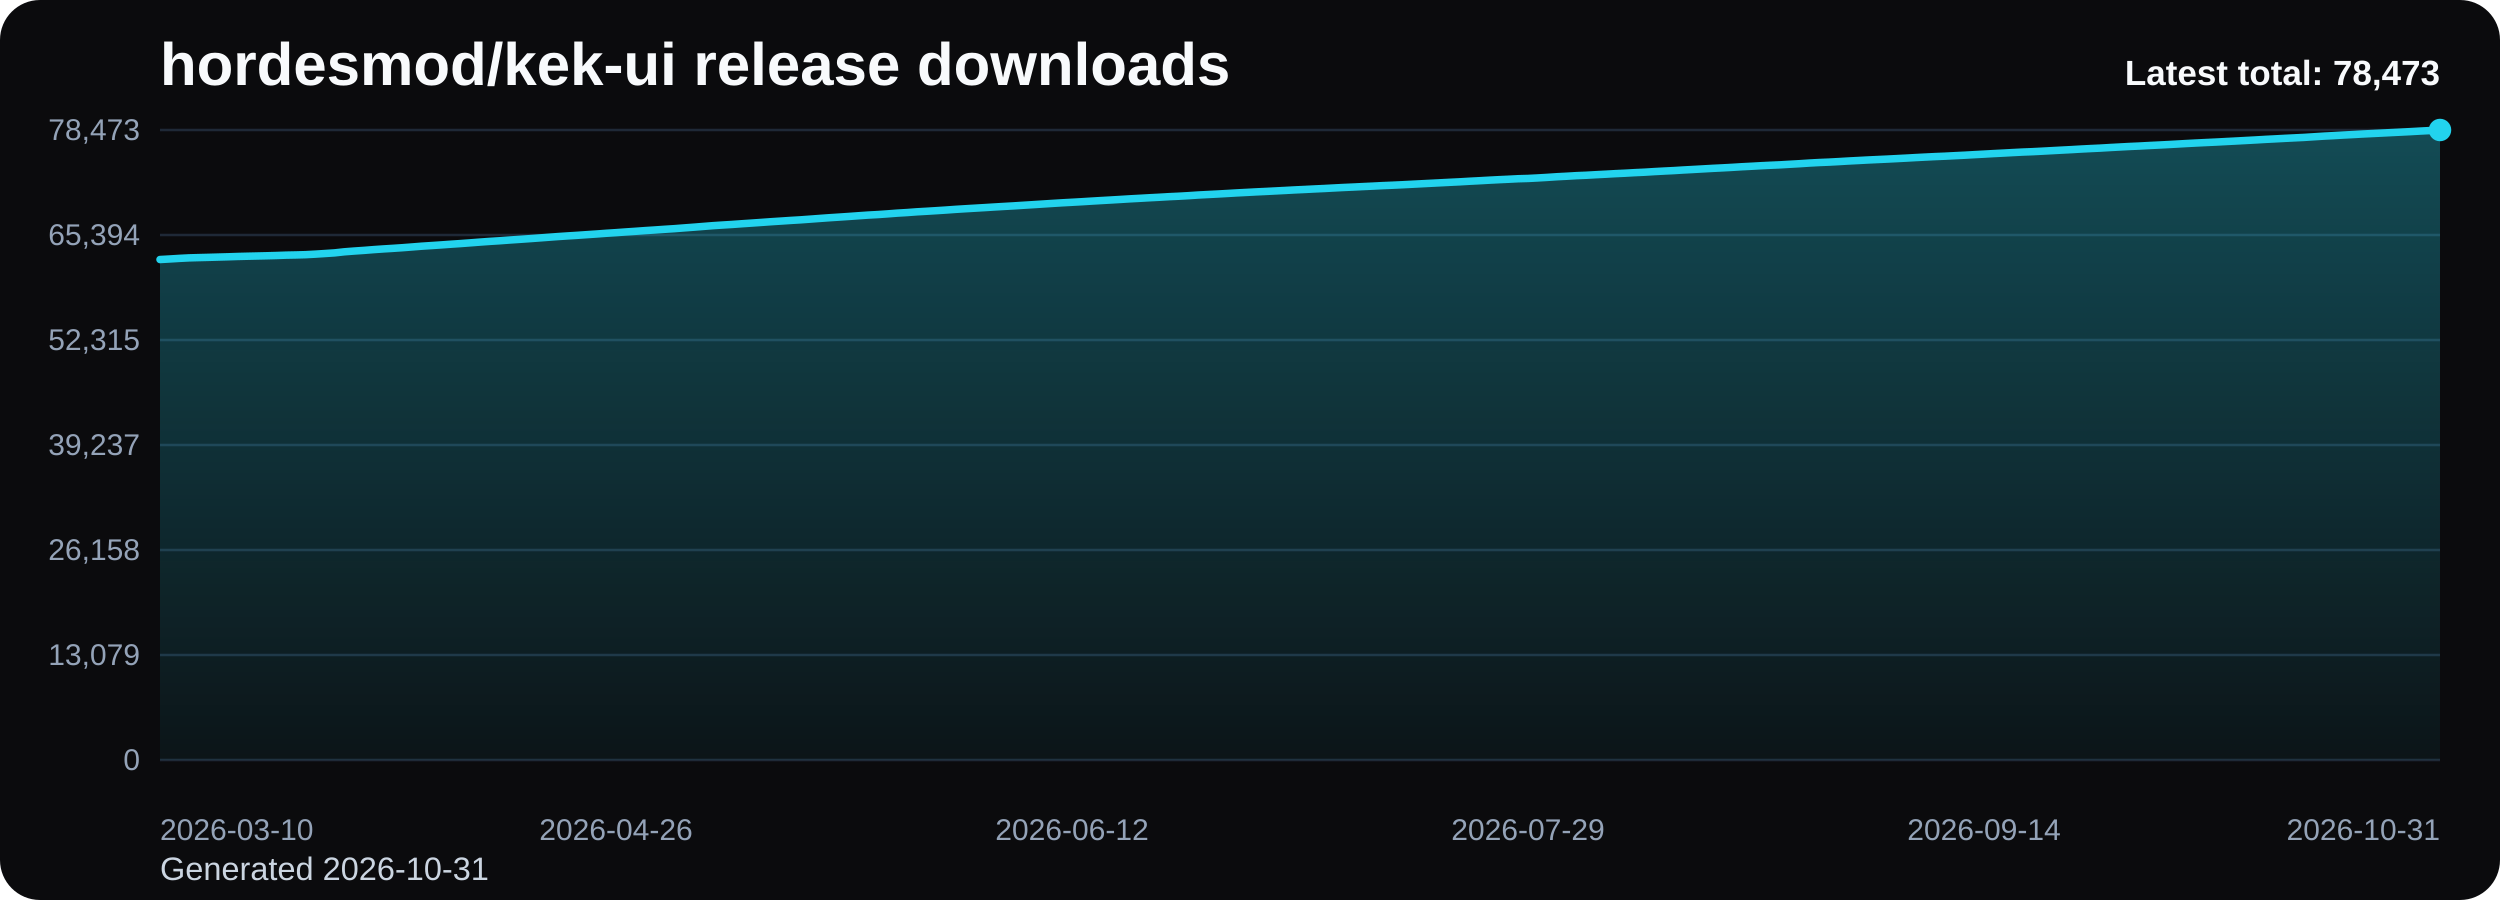
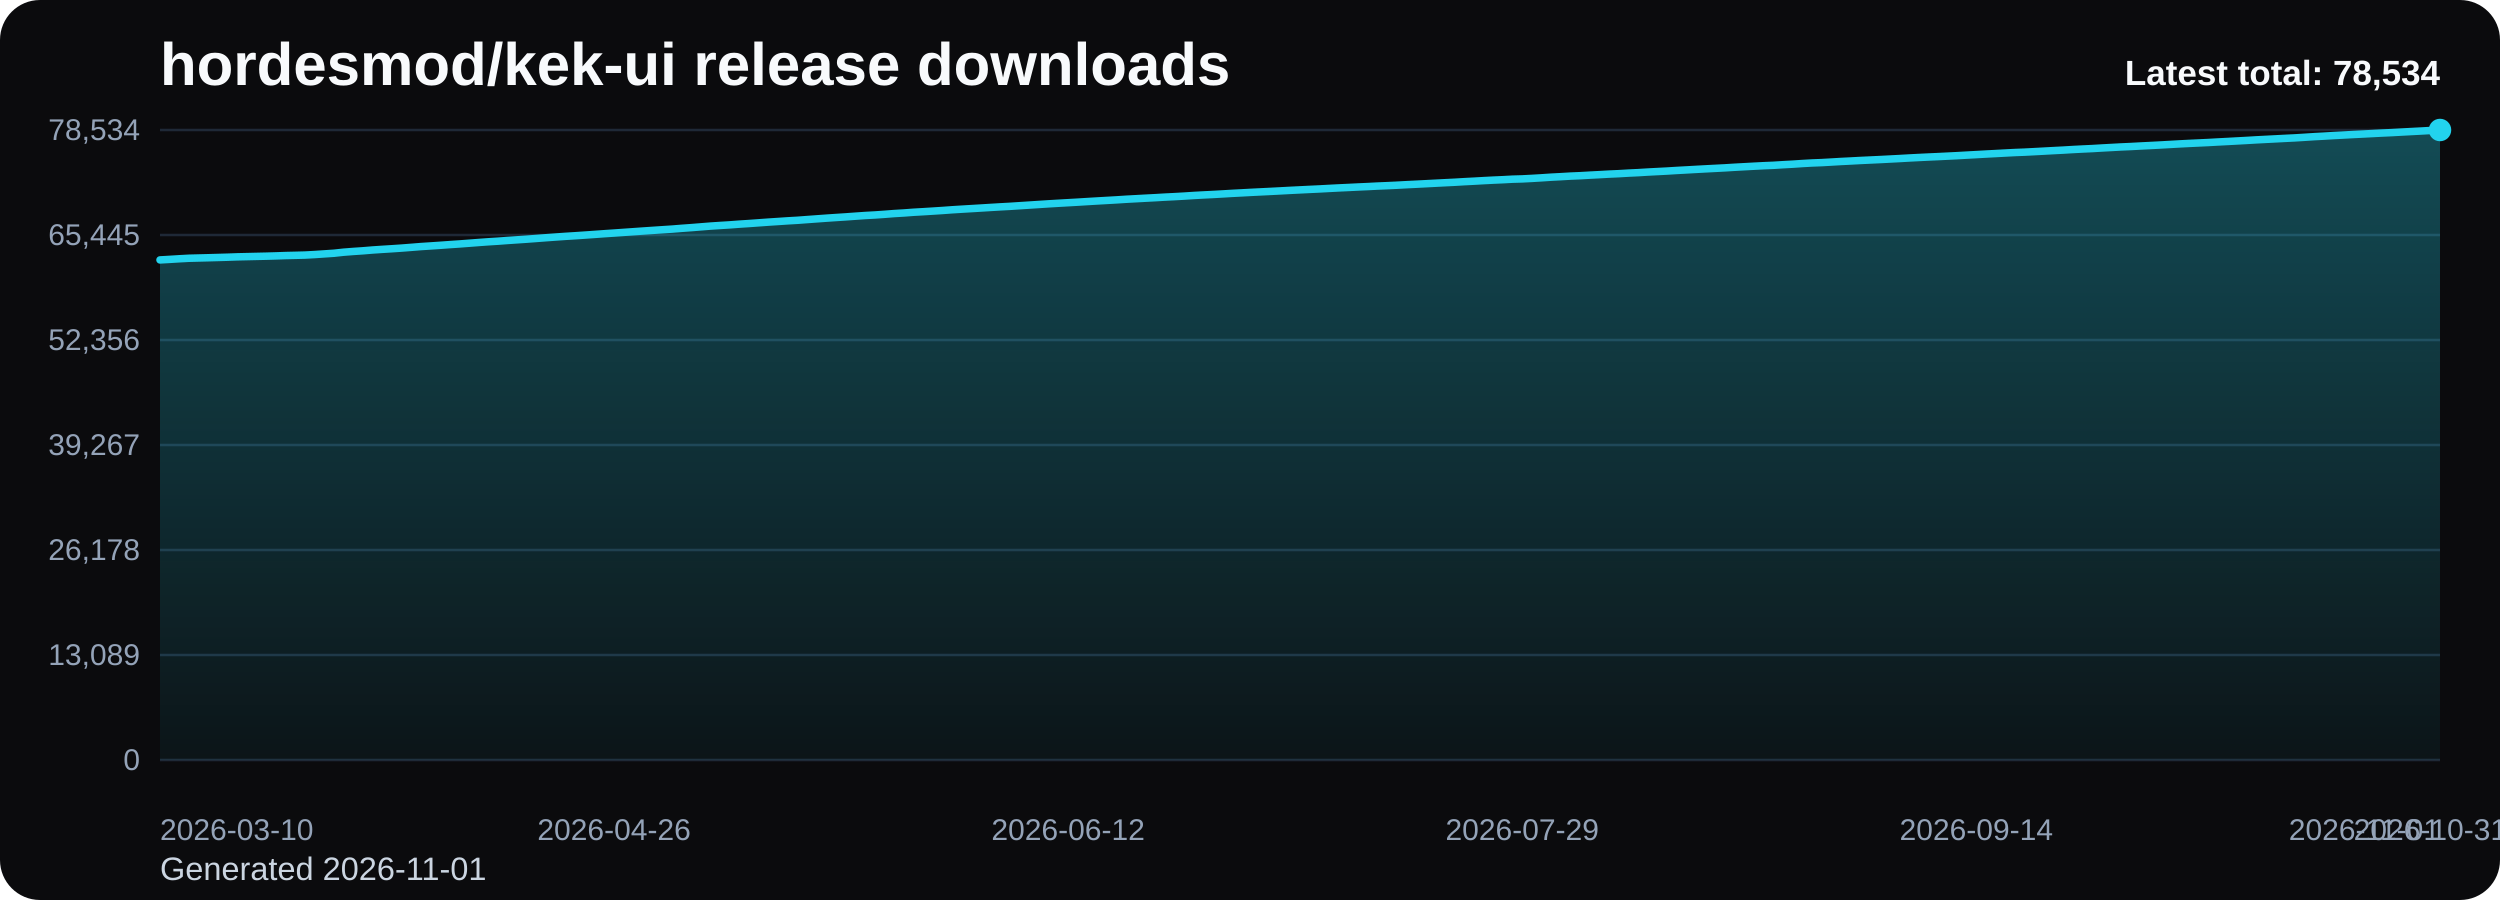
<svg xmlns="http://www.w3.org/2000/svg" viewBox="0 0 1000 360" role="img" aria-label="hordesmod/kek-ui release downloads chart">
  <defs>
    <linearGradient id="fill-total-trend-black" x1="0" y1="0" x2="0" y2="1">
      <stop offset="0%" stop-color="#22d3ee" stop-opacity="0.32" />
      <stop offset="100%" stop-color="#22d3ee" stop-opacity="0.05" />
    </linearGradient>
    <style>
      .bg { fill: #0b0b0d; }
      .title { font: 700 24px Arial, sans-serif; fill: #f8fafc; }
      .sub { font: 400 13px Arial, sans-serif; fill: #cbd5e1; }
      .grid { stroke: #1f2937; stroke-width: 1; }
      .axis { font: 400 12px Arial, sans-serif; fill: #94a3b8; }
      .line { fill: none; stroke: #22d3ee; stroke-width: 3; stroke-linecap: round; stroke-linejoin: round; }
      .dot { fill: #22d3ee; }
      .value { font: 600 11px Arial, sans-serif; fill: #cbd5e1; }
      .latest { font: 700 14px Arial, sans-serif; fill: #f8fafc; }
    </style>
  </defs>
  <rect class="bg" x="0" y="0" width="1000" height="360" rx="16" />
  <text class="title" x="64" y="34">hordesmod/kek-ui release downloads</text>
-   <text class="sub" x="64" y="352">Generated 2026-10-31</text>
+   <text class="sub" x="64" y="352">Generated 2026-11-01</text>
  <line x1="64" y1="52.00" x2="976" y2="52.00" class="grid" />
-   <text x="56" y="56.00" text-anchor="end" class="axis">78,473</text>
+   <text x="56" y="56.00" text-anchor="end" class="axis">78,534</text>
  <line x1="64" y1="94.00" x2="976" y2="94.00" class="grid" />
-   <text x="56" y="98.00" text-anchor="end" class="axis">65,394</text>
+   <text x="56" y="98.00" text-anchor="end" class="axis">65,445</text>
  <line x1="64" y1="136.00" x2="976" y2="136.00" class="grid" />
-   <text x="56" y="140.00" text-anchor="end" class="axis">52,315</text>
+   <text x="56" y="140.00" text-anchor="end" class="axis">52,356</text>
  <line x1="64" y1="178.00" x2="976" y2="178.00" class="grid" />
-   <text x="56" y="182.00" text-anchor="end" class="axis">39,237</text>
+   <text x="56" y="182.00" text-anchor="end" class="axis">39,267</text>
  <line x1="64" y1="220.00" x2="976" y2="220.00" class="grid" />
-   <text x="56" y="224.00" text-anchor="end" class="axis">26,158</text>
+   <text x="56" y="224.00" text-anchor="end" class="axis">26,178</text>
  <line x1="64" y1="262.00" x2="976" y2="262.00" class="grid" />
-   <text x="56" y="266.00" text-anchor="end" class="axis">13,079</text>
+   <text x="56" y="266.00" text-anchor="end" class="axis">13,089</text>
  <line x1="64" y1="304.00" x2="976" y2="304.00" class="grid" />
  <text x="56" y="308.00" text-anchor="end" class="axis">0</text>
-   <path d="M 64.00 304 L 64.00 103.81 L 67.88 103.59 L 71.76 103.35 L 75.64 103.15 L 79.52 103.04 L 83.40 102.94 L 87.29 102.83 L 91.17 102.72 L 95.05 102.59 L 98.93 102.49 L 102.81 102.40 L 106.69 102.31 L 110.57 102.20 L 114.45 102.06 L 118.33 101.98 L 122.21 101.87 L 126.09 101.66 L 129.97 101.41 L 133.86 101.15 L 137.74 100.72 L 141.62 100.42 L 145.50 100.16 L 149.38 99.85 L 153.26 99.58 L 157.14 99.34 L 161.02 99.08 L 164.90 98.78 L 168.78 98.47 L 172.66 98.22 L 176.54 97.96 L 180.43 97.68 L 184.31 97.42 L 188.19 97.13 L 192.07 96.83 L 195.95 96.55 L 199.83 96.31 L 203.71 96.02 L 207.59 95.76 L 211.47 95.49 L 215.35 95.21 L 219.23 94.92 L 223.11 94.63 L 227.00 94.37 L 230.88 94.13 L 234.76 93.86 L 238.64 93.60 L 242.52 93.31 L 246.40 93.06 L 250.28 92.78 L 254.16 92.52 L 258.04 92.24 L 261.92 91.99 L 265.80 91.72 L 269.69 91.47 L 273.57 91.17 L 277.45 90.88 L 281.33 90.57 L 285.21 90.26 L 289.09 90.01 L 292.97 89.77 L 296.85 89.49 L 300.73 89.23 L 304.61 88.96 L 308.49 88.68 L 312.37 88.43 L 316.26 88.17 L 320.14 87.94 L 324.02 87.66 L 327.90 87.37 L 331.78 87.09 L 335.66 86.84 L 339.54 86.58 L 343.42 86.30 L 347.30 86.03 L 351.18 85.82 L 355.06 85.55 L 358.94 85.25 L 362.83 85.02 L 366.71 84.73 L 370.59 84.51 L 374.47 84.27 L 378.35 84.02 L 382.23 83.74 L 386.11 83.50 L 389.99 83.27 L 393.87 83.04 L 397.75 82.80 L 401.63 82.57 L 405.51 82.35 L 409.40 82.10 L 413.28 81.86 L 417.16 81.61 L 421.04 81.36 L 424.92 81.12 L 428.80 80.91 L 432.68 80.69 L 436.56 80.45 L 440.44 80.22 L 444.32 80.00 L 448.20 79.77 L 452.09 79.53 L 455.97 79.32 L 459.85 79.10 L 463.73 78.90 L 467.61 78.67 L 471.49 78.49 L 475.37 78.27 L 479.25 78.01 L 483.13 77.81 L 487.01 77.61 L 490.89 77.39 L 494.77 77.16 L 498.66 76.96 L 502.54 76.75 L 506.42 76.57 L 510.30 76.37 L 514.18 76.17 L 518.06 75.96 L 521.94 75.78 L 525.82 75.58 L 529.70 75.40 L 533.58 75.19 L 537.46 74.99 L 541.34 74.82 L 545.23 74.63 L 549.11 74.45 L 552.99 74.25 L 556.87 74.09 L 560.75 73.91 L 564.63 73.71 L 568.51 73.51 L 572.39 73.31 L 576.27 73.11 L 580.15 72.91 L 584.03 72.72 L 587.91 72.49 L 591.80 72.29 L 595.68 72.07 L 599.56 71.87 L 603.44 71.69 L 607.32 71.49 L 611.20 71.38 L 615.08 71.18 L 618.96 70.95 L 622.84 70.69 L 626.72 70.49 L 630.60 70.26 L 634.49 70.10 L 638.37 69.88 L 642.25 69.68 L 646.13 69.46 L 650.01 69.28 L 653.89 69.06 L 657.77 68.88 L 661.65 68.64 L 665.53 68.43 L 669.41 68.24 L 673.29 68.00 L 677.17 67.79 L 681.06 67.57 L 684.94 67.35 L 688.82 67.16 L 692.70 66.95 L 696.58 66.71 L 700.46 66.51 L 704.34 66.29 L 708.22 66.10 L 712.10 65.93 L 715.98 65.70 L 719.86 65.48 L 723.74 65.22 L 727.63 65.01 L 731.51 64.85 L 735.39 64.64 L 739.27 64.41 L 743.15 64.21 L 747.03 64.00 L 750.91 63.82 L 754.79 63.64 L 758.67 63.44 L 762.55 63.24 L 766.43 63.02 L 770.31 62.82 L 774.20 62.63 L 778.08 62.47 L 781.96 62.27 L 785.84 62.08 L 789.72 61.86 L 793.60 61.65 L 797.48 61.43 L 801.36 61.23 L 805.24 61.02 L 809.12 60.82 L 813.00 60.67 L 816.89 60.47 L 820.77 60.26 L 824.65 60.05 L 828.53 59.85 L 832.41 59.62 L 836.29 59.42 L 840.17 59.24 L 844.05 59.01 L 847.93 58.80 L 851.81 58.59 L 855.69 58.42 L 859.57 58.21 L 863.46 58.02 L 867.34 57.82 L 871.22 57.60 L 875.10 57.38 L 878.98 57.18 L 882.86 56.99 L 886.74 56.81 L 890.62 56.60 L 894.50 56.40 L 898.38 56.19 L 902.26 55.98 L 906.14 55.75 L 910.03 55.55 L 913.91 55.34 L 917.79 55.15 L 921.67 54.96 L 925.55 54.71 L 929.43 54.46 L 933.31 54.26 L 937.19 54.03 L 941.07 53.83 L 944.95 53.61 L 948.83 53.42 L 952.71 53.23 L 956.60 53.03 L 960.48 52.84 L 964.36 52.64 L 968.24 52.42 L 972.12 52.22 L 976.00 52.00 L 976.00 304 Z" fill="url(#fill-total-trend-black)" />
-   <polyline class="line" points="64.00,103.81 67.88,103.59 71.76,103.35 75.64,103.15 79.52,103.04 83.40,102.94 87.29,102.83 91.17,102.72 95.05,102.59 98.93,102.49 102.81,102.40 106.69,102.31 110.57,102.20 114.45,102.06 118.33,101.98 122.21,101.87 126.09,101.66 129.97,101.41 133.86,101.15 137.74,100.72 141.62,100.42 145.50,100.16 149.38,99.85 153.26,99.58 157.14,99.34 161.02,99.08 164.90,98.78 168.78,98.47 172.66,98.22 176.54,97.96 180.43,97.68 184.31,97.42 188.19,97.13 192.07,96.83 195.95,96.55 199.83,96.31 203.71,96.02 207.59,95.76 211.47,95.49 215.35,95.21 219.23,94.92 223.11,94.63 227.00,94.37 230.88,94.13 234.76,93.86 238.64,93.60 242.52,93.31 246.40,93.06 250.28,92.78 254.16,92.52 258.04,92.24 261.92,91.99 265.80,91.72 269.69,91.47 273.57,91.17 277.45,90.88 281.33,90.57 285.21,90.26 289.09,90.01 292.97,89.77 296.85,89.49 300.73,89.23 304.61,88.96 308.49,88.68 312.37,88.43 316.26,88.17 320.14,87.94 324.02,87.66 327.90,87.37 331.78,87.09 335.66,86.84 339.54,86.58 343.42,86.30 347.30,86.03 351.18,85.82 355.06,85.55 358.94,85.25 362.83,85.02 366.71,84.73 370.59,84.51 374.47,84.27 378.35,84.02 382.23,83.74 386.11,83.50 389.99,83.27 393.87,83.04 397.75,82.80 401.63,82.57 405.51,82.35 409.40,82.10 413.28,81.86 417.16,81.61 421.04,81.36 424.92,81.12 428.80,80.91 432.68,80.69 436.56,80.45 440.44,80.22 444.32,80.00 448.20,79.77 452.09,79.53 455.97,79.32 459.85,79.10 463.73,78.90 467.61,78.67 471.49,78.49 475.37,78.27 479.25,78.01 483.13,77.81 487.01,77.61 490.89,77.39 494.77,77.16 498.66,76.96 502.54,76.75 506.42,76.57 510.30,76.37 514.18,76.17 518.06,75.96 521.94,75.78 525.82,75.58 529.70,75.40 533.58,75.19 537.46,74.99 541.34,74.82 545.23,74.63 549.11,74.45 552.99,74.25 556.87,74.09 560.75,73.91 564.63,73.71 568.51,73.51 572.39,73.31 576.27,73.11 580.15,72.91 584.03,72.72 587.91,72.49 591.80,72.29 595.68,72.07 599.56,71.87 603.44,71.69 607.32,71.49 611.20,71.38 615.08,71.18 618.96,70.95 622.84,70.69 626.72,70.49 630.60,70.26 634.49,70.10 638.37,69.88 642.25,69.68 646.13,69.46 650.01,69.28 653.89,69.06 657.77,68.88 661.65,68.64 665.53,68.43 669.41,68.24 673.29,68.00 677.17,67.79 681.06,67.57 684.94,67.35 688.82,67.16 692.70,66.95 696.58,66.71 700.46,66.51 704.34,66.29 708.22,66.10 712.10,65.93 715.98,65.70 719.86,65.48 723.74,65.22 727.63,65.01 731.51,64.85 735.39,64.64 739.27,64.41 743.15,64.21 747.03,64.00 750.91,63.82 754.79,63.64 758.67,63.44 762.55,63.24 766.43,63.02 770.31,62.82 774.20,62.63 778.08,62.47 781.96,62.27 785.84,62.08 789.72,61.86 793.60,61.65 797.48,61.43 801.36,61.23 805.24,61.02 809.12,60.82 813.00,60.67 816.89,60.47 820.77,60.26 824.65,60.05 828.53,59.85 832.41,59.62 836.29,59.42 840.17,59.24 844.05,59.01 847.93,58.80 851.81,58.59 855.69,58.42 859.57,58.21 863.46,58.02 867.34,57.82 871.22,57.60 875.10,57.38 878.98,57.18 882.86,56.99 886.74,56.81 890.62,56.60 894.50,56.40 898.38,56.19 902.26,55.98 906.14,55.75 910.03,55.55 913.91,55.34 917.79,55.15 921.67,54.96 925.55,54.71 929.43,54.46 933.31,54.26 937.19,54.03 941.07,53.83 944.95,53.61 948.83,53.42 952.71,53.23 956.60,53.03 960.48,52.84 964.36,52.64 968.24,52.42 972.12,52.22 976.00,52.00" />
+   <path d="M 64.00 304 L 64.00 103.97 L 67.86 103.75 L 71.73 103.51 L 75.59 103.30 L 79.46 103.20 L 83.32 103.10 L 87.19 102.99 L 91.05 102.88 L 94.92 102.74 L 98.78 102.65 L 102.64 102.56 L 106.51 102.47 L 110.37 102.36 L 114.24 102.22 L 118.10 102.13 L 121.97 102.03 L 125.83 101.82 L 129.69 101.56 L 133.56 101.30 L 137.42 100.88 L 141.29 100.58 L 145.15 100.32 L 149.02 100.00 L 152.88 99.74 L 156.75 99.50 L 160.61 99.24 L 164.47 98.94 L 168.34 98.63 L 172.20 98.38 L 176.07 98.12 L 179.93 97.84 L 183.80 97.58 L 187.66 97.29 L 191.53 96.99 L 195.39 96.71 L 199.25 96.47 L 203.12 96.18 L 206.98 95.92 L 210.85 95.66 L 214.71 95.37 L 218.58 95.08 L 222.44 94.80 L 226.31 94.53 L 230.17 94.29 L 234.03 94.03 L 237.90 93.76 L 241.76 93.48 L 245.63 93.22 L 249.49 92.95 L 253.36 92.68 L 257.22 92.41 L 261.08 92.15 L 264.95 91.89 L 268.81 91.64 L 272.68 91.33 L 276.54 91.05 L 280.41 90.74 L 284.27 90.43 L 288.14 90.18 L 292.00 89.94 L 295.86 89.65 L 299.73 89.40 L 303.59 89.12 L 307.46 88.84 L 311.32 88.59 L 315.19 88.33 L 319.05 88.11 L 322.92 87.82 L 326.78 87.54 L 330.64 87.26 L 334.51 87.00 L 338.37 86.75 L 342.24 86.47 L 346.10 86.20 L 349.97 85.99 L 353.83 85.72 L 357.69 85.42 L 361.56 85.19 L 365.42 84.90 L 369.29 84.68 L 373.15 84.44 L 377.02 84.19 L 380.88 83.91 L 384.75 83.67 L 388.61 83.44 L 392.47 83.21 L 396.34 82.97 L 400.20 82.74 L 404.07 82.53 L 407.93 82.28 L 411.80 82.03 L 415.66 81.78 L 419.53 81.53 L 423.39 81.30 L 427.25 81.08 L 431.12 80.86 L 434.98 80.62 L 438.85 80.39 L 442.71 80.17 L 446.58 79.95 L 450.44 79.70 L 454.31 79.49 L 458.17 79.28 L 462.03 79.08 L 465.90 78.85 L 469.76 78.66 L 473.63 78.44 L 477.49 78.19 L 481.36 77.98 L 485.22 77.79 L 489.08 77.57 L 492.95 77.34 L 496.81 77.14 L 500.68 76.93 L 504.54 76.74 L 508.41 76.55 L 512.27 76.35 L 516.14 76.14 L 520.00 75.95 L 523.86 75.76 L 527.73 75.58 L 531.59 75.37 L 535.46 75.17 L 539.32 74.99 L 543.19 74.80 L 547.05 74.63 L 550.92 74.43 L 554.78 74.27 L 558.64 74.09 L 562.51 73.88 L 566.37 73.69 L 570.24 73.49 L 574.10 73.29 L 577.97 73.09 L 581.83 72.90 L 585.69 72.67 L 589.56 72.47 L 593.42 72.25 L 597.29 72.05 L 601.15 71.88 L 605.02 71.67 L 608.88 71.56 L 612.75 71.36 L 616.61 71.13 L 620.47 70.87 L 624.34 70.67 L 628.20 70.44 L 632.07 70.28 L 635.93 70.06 L 639.80 69.86 L 643.66 69.64 L 647.53 69.47 L 651.39 69.24 L 655.25 69.06 L 659.12 68.82 L 662.98 68.62 L 666.85 68.42 L 670.71 68.18 L 674.58 67.97 L 678.44 67.75 L 682.31 67.54 L 686.17 67.34 L 690.03 67.14 L 693.90 66.90 L 697.76 66.69 L 701.63 66.48 L 705.49 66.28 L 709.36 66.12 L 713.22 65.88 L 717.08 65.67 L 720.95 65.41 L 724.81 65.19 L 728.68 65.04 L 732.54 64.82 L 736.41 64.59 L 740.27 64.40 L 744.14 64.19 L 748.00 64.01 L 751.86 63.83 L 755.73 63.63 L 759.59 63.43 L 763.46 63.21 L 767.32 63.01 L 771.19 62.82 L 775.05 62.65 L 778.92 62.46 L 782.78 62.27 L 786.64 62.05 L 790.51 61.84 L 794.37 61.62 L 798.24 61.42 L 802.10 61.21 L 805.97 61.01 L 809.83 60.86 L 813.69 60.66 L 817.56 60.45 L 821.42 60.24 L 825.29 60.04 L 829.15 59.81 L 833.02 59.61 L 836.88 59.43 L 840.75 59.20 L 844.61 58.99 L 848.47 58.78 L 852.34 58.61 L 856.20 58.40 L 860.07 58.21 L 863.93 58.01 L 867.80 57.79 L 871.66 57.57 L 875.53 57.37 L 879.39 57.19 L 883.25 57.01 L 887.12 56.79 L 890.98 56.59 L 894.85 56.38 L 898.71 56.17 L 902.58 55.94 L 906.44 55.74 L 910.31 55.54 L 914.17 55.34 L 918.03 55.15 L 921.90 54.91 L 925.76 54.66 L 929.63 54.45 L 933.49 54.22 L 937.36 54.02 L 941.22 53.81 L 945.08 53.62 L 948.95 53.42 L 952.81 53.22 L 956.68 53.04 L 960.54 52.83 L 964.41 52.62 L 968.27 52.42 L 972.14 52.20 L 976.00 52.00 L 976.00 304 Z" fill="url(#fill-total-trend-black)" />
+   <polyline class="line" points="64.00,103.97 67.86,103.75 71.73,103.51 75.59,103.30 79.46,103.20 83.32,103.10 87.19,102.99 91.05,102.88 94.92,102.74 98.78,102.65 102.64,102.56 106.51,102.47 110.37,102.36 114.24,102.22 118.10,102.13 121.97,102.03 125.83,101.82 129.69,101.56 133.56,101.30 137.42,100.88 141.29,100.58 145.15,100.32 149.02,100.00 152.88,99.74 156.75,99.50 160.61,99.24 164.47,98.94 168.34,98.63 172.20,98.38 176.07,98.12 179.93,97.84 183.80,97.58 187.66,97.29 191.53,96.99 195.39,96.71 199.25,96.47 203.12,96.18 206.98,95.92 210.85,95.66 214.71,95.37 218.58,95.08 222.44,94.80 226.31,94.53 230.17,94.29 234.03,94.03 237.90,93.76 241.76,93.48 245.63,93.22 249.49,92.95 253.36,92.68 257.22,92.41 261.08,92.15 264.95,91.89 268.81,91.64 272.68,91.33 276.54,91.05 280.41,90.74 284.27,90.43 288.14,90.18 292.00,89.94 295.86,89.65 299.73,89.40 303.59,89.12 307.46,88.84 311.32,88.59 315.19,88.33 319.05,88.11 322.92,87.82 326.78,87.54 330.64,87.26 334.51,87.00 338.37,86.75 342.24,86.47 346.10,86.20 349.97,85.99 353.83,85.72 357.69,85.42 361.56,85.19 365.42,84.90 369.29,84.68 373.15,84.44 377.02,84.19 380.88,83.91 384.75,83.67 388.61,83.44 392.47,83.21 396.34,82.97 400.20,82.74 404.07,82.53 407.93,82.28 411.80,82.03 415.66,81.78 419.53,81.53 423.39,81.30 427.25,81.08 431.12,80.86 434.98,80.62 438.85,80.39 442.71,80.17 446.58,79.95 450.44,79.70 454.31,79.49 458.17,79.28 462.03,79.08 465.90,78.85 469.76,78.66 473.63,78.44 477.49,78.19 481.36,77.98 485.22,77.79 489.08,77.57 492.95,77.34 496.81,77.14 500.68,76.93 504.54,76.74 508.41,76.55 512.27,76.35 516.14,76.14 520.00,75.95 523.86,75.76 527.73,75.58 531.59,75.37 535.46,75.17 539.32,74.99 543.19,74.80 547.05,74.63 550.92,74.43 554.78,74.27 558.64,74.09 562.51,73.88 566.37,73.69 570.24,73.49 574.10,73.29 577.97,73.09 581.83,72.90 585.69,72.67 589.56,72.47 593.42,72.25 597.29,72.05 601.15,71.88 605.02,71.67 608.88,71.56 612.75,71.36 616.61,71.13 620.47,70.87 624.34,70.67 628.20,70.44 632.07,70.28 635.93,70.06 639.80,69.86 643.66,69.64 647.53,69.47 651.39,69.24 655.25,69.06 659.12,68.82 662.98,68.62 666.85,68.42 670.71,68.18 674.58,67.97 678.44,67.75 682.31,67.54 686.17,67.34 690.03,67.14 693.90,66.90 697.76,66.69 701.63,66.48 705.49,66.28 709.36,66.12 713.22,65.88 717.08,65.67 720.95,65.41 724.81,65.19 728.68,65.04 732.54,64.82 736.41,64.59 740.27,64.40 744.14,64.19 748.00,64.01 751.86,63.83 755.73,63.63 759.59,63.43 763.46,63.21 767.32,63.01 771.19,62.82 775.05,62.65 778.92,62.46 782.78,62.27 786.64,62.05 790.51,61.84 794.37,61.62 798.24,61.42 802.10,61.21 805.97,61.01 809.83,60.86 813.69,60.66 817.56,60.45 821.42,60.24 825.29,60.04 829.15,59.81 833.02,59.61 836.88,59.43 840.75,59.20 844.61,58.99 848.47,58.78 852.34,58.61 856.20,58.40 860.07,58.21 863.93,58.01 867.80,57.79 871.66,57.57 875.53,57.37 879.39,57.19 883.25,57.01 887.12,56.79 890.98,56.59 894.85,56.38 898.71,56.17 902.58,55.94 906.44,55.74 910.31,55.54 914.17,55.34 918.03,55.15 921.90,54.91 925.76,54.66 929.63,54.45 933.49,54.22 937.36,54.02 941.22,53.81 945.08,53.62 948.95,53.42 952.81,53.22 956.68,53.04 960.54,52.83 964.41,52.62 968.27,52.42 972.14,52.20 976.00,52.00" />
  <circle class="dot" cx="976.00" cy="52.00" r="4.5" />
  <text class="axis" x="64.00" y="336" text-anchor="start">2026-03-10</text>
-   <text class="axis" x="246.40" y="336" text-anchor="middle">2026-04-26</text>
-   <text class="axis" x="428.80" y="336" text-anchor="middle">2026-06-12</text>
-   <text class="axis" x="611.20" y="336" text-anchor="middle">2026-07-29</text>
-   <text class="axis" x="793.60" y="336" text-anchor="middle">2026-09-14</text>
-   <text class="axis" x="976.00" y="336" text-anchor="end">2026-10-31</text>
-   <text class="latest" x="976" y="34" text-anchor="end">Latest total: 78,473</text>
+   <text class="axis" x="245.63" y="336" text-anchor="middle">2026-04-26</text>
+   <text class="axis" x="427.25" y="336" text-anchor="middle">2026-06-12</text>
+   <text class="axis" x="608.88" y="336" text-anchor="middle">2026-07-29</text>
+   <text class="axis" x="790.51" y="336" text-anchor="middle">2026-09-14</text>
+   <text class="axis" x="972.14" y="336" text-anchor="middle">2026-10-31</text>
+   <text class="axis" x="976.00" y="336" text-anchor="end">2026-11-01</text>
+   <text class="latest" x="976" y="34" text-anchor="end">Latest total: 78,534</text>
</svg>
